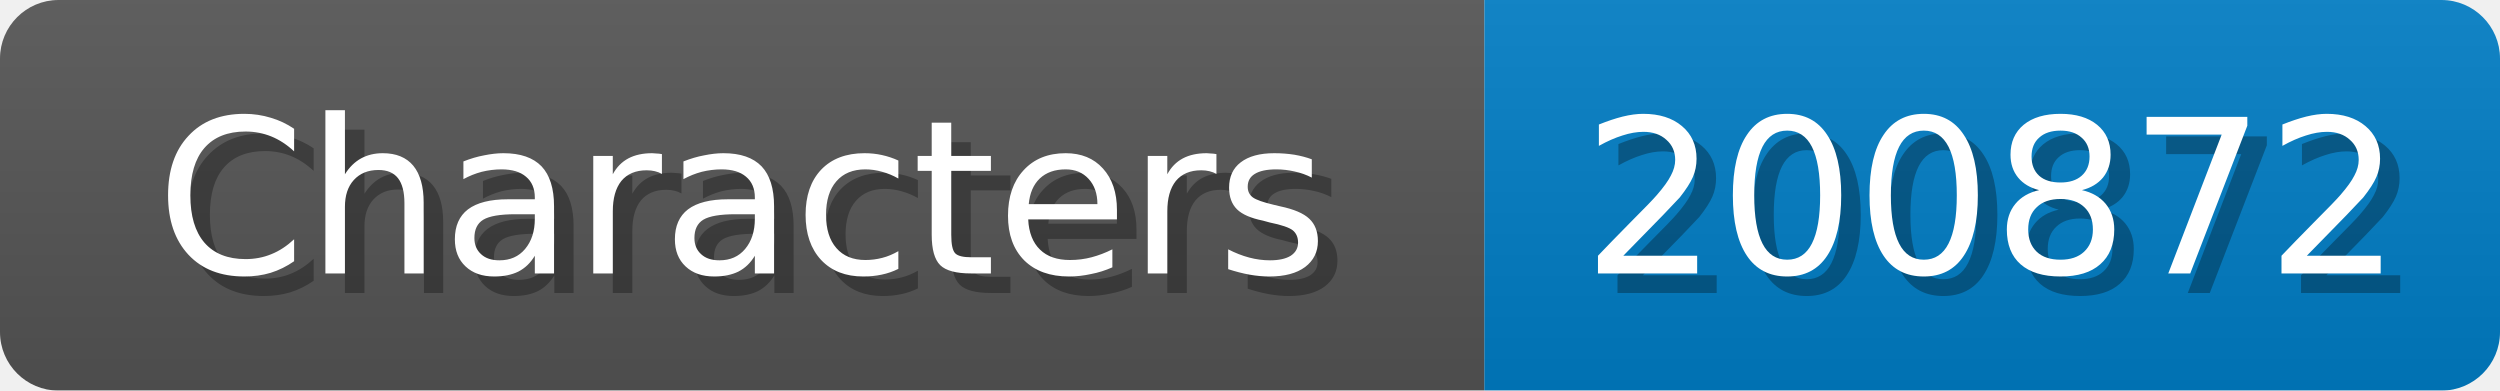
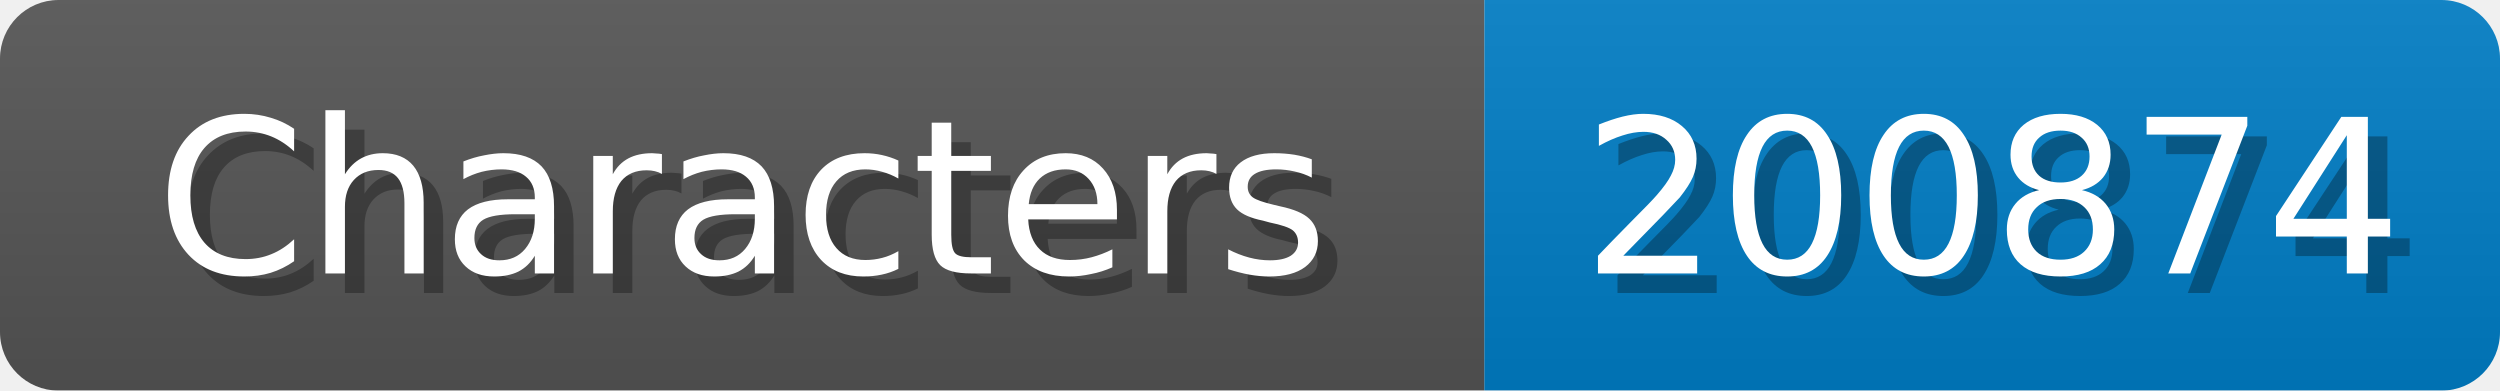
<svg xmlns="http://www.w3.org/2000/svg" width="128" height="20">
  <linearGradient id="b" x2="0" y2="100%">
    <stop offset="0" stop-color="#bbb" stop-opacity=".1" />
    <stop offset="1" stop-opacity=".1" />
  </linearGradient>
  <mask id="anybadge_1">
    <rect width="128" height="20" rx="3" fill="#fff" />
  </mask>
  <g mask="url(#anybadge_1)">
    <path fill="#555" d="M0 0h76v20H0z" />
    <path fill="#007ec6" d="M76 0h52v20H76z" />
    <path fill="url(#b)" d="M0 0h128v20H0z" />
  </g>
  <g fill="#fff" text-anchor="middle" font-family="DejaVu Sans,Verdana,Geneva,sans-serif" font-size="11">
    <text x="39.0" y="15" fill="#010101" fill-opacity=".3">Characters</text>
    <text x="38.0" y="14">Characters</text>
  </g>
  <g fill="#fff" text-anchor="middle" font-family="DejaVu Sans,Verdana,Geneva,sans-serif" font-size="11">
-     <text x="103.0" y="15" fill="#010101" fill-opacity=".3">200872</text>
-     <text x="102.0" y="14">200872</text>
+     <text x="103.0" y="15" fill="#010101" fill-opacity=".3">200874</text>
+     <text x="102.0" y="14">200874</text>
  </g>
</svg>
